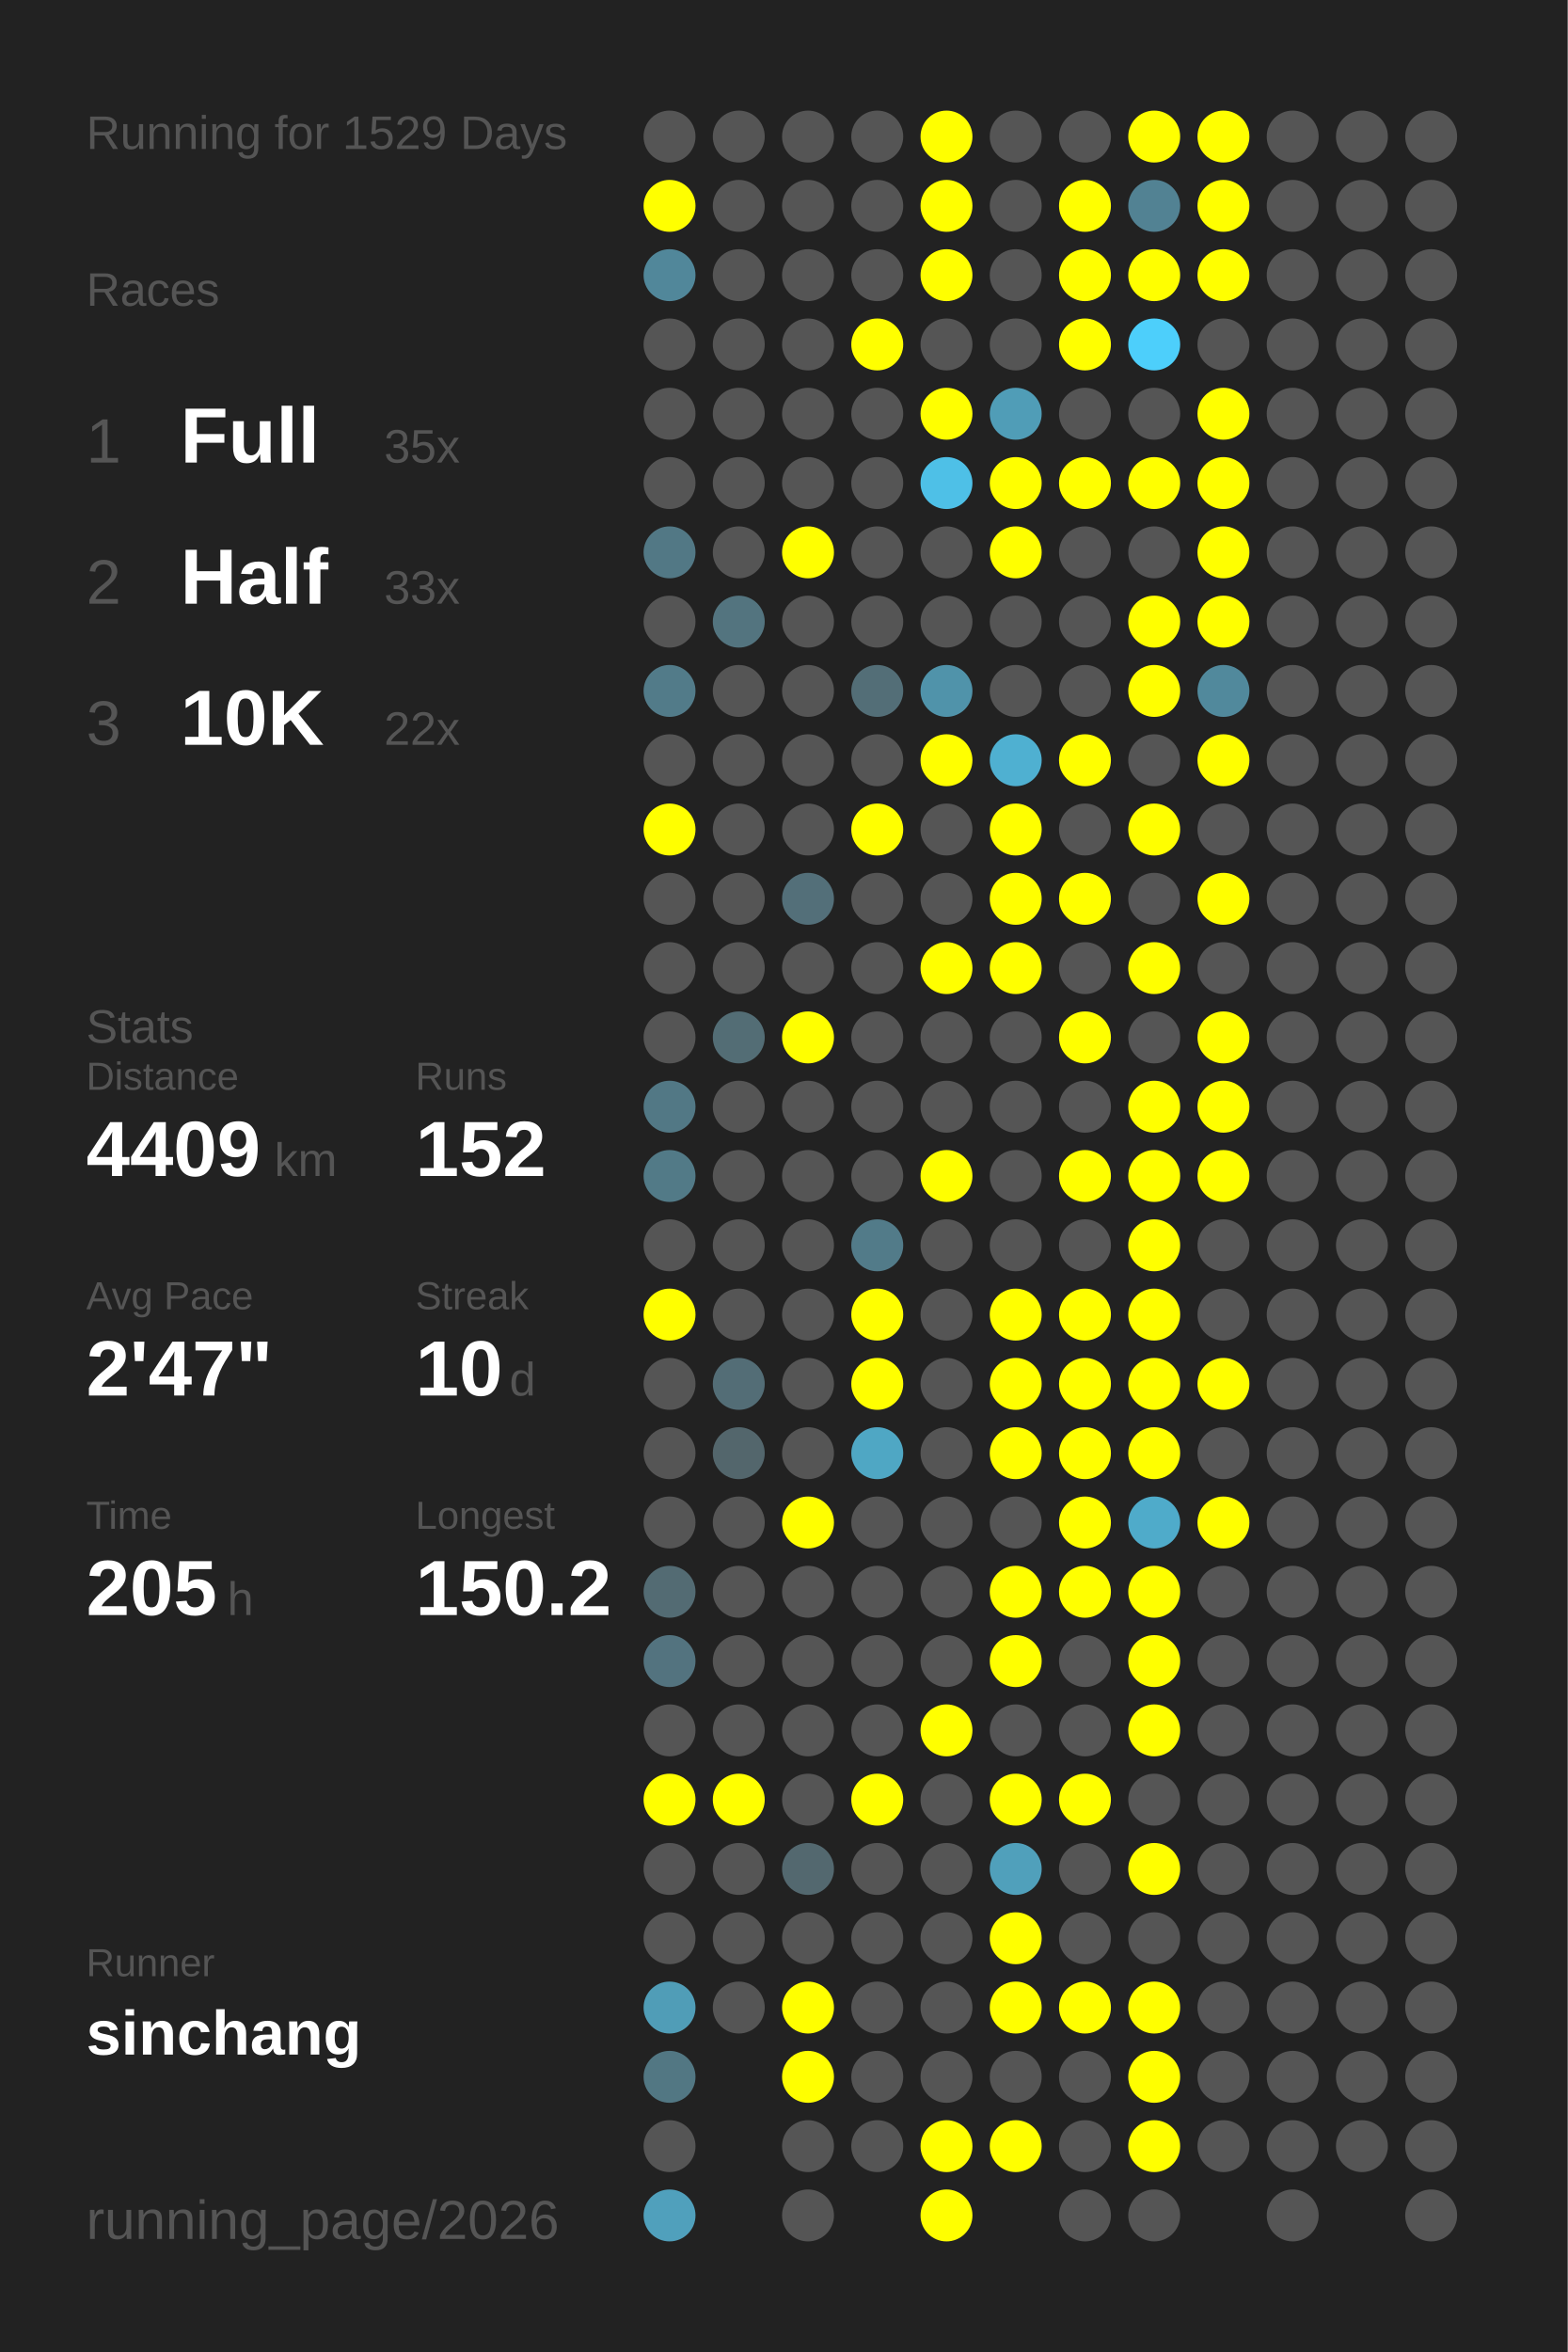
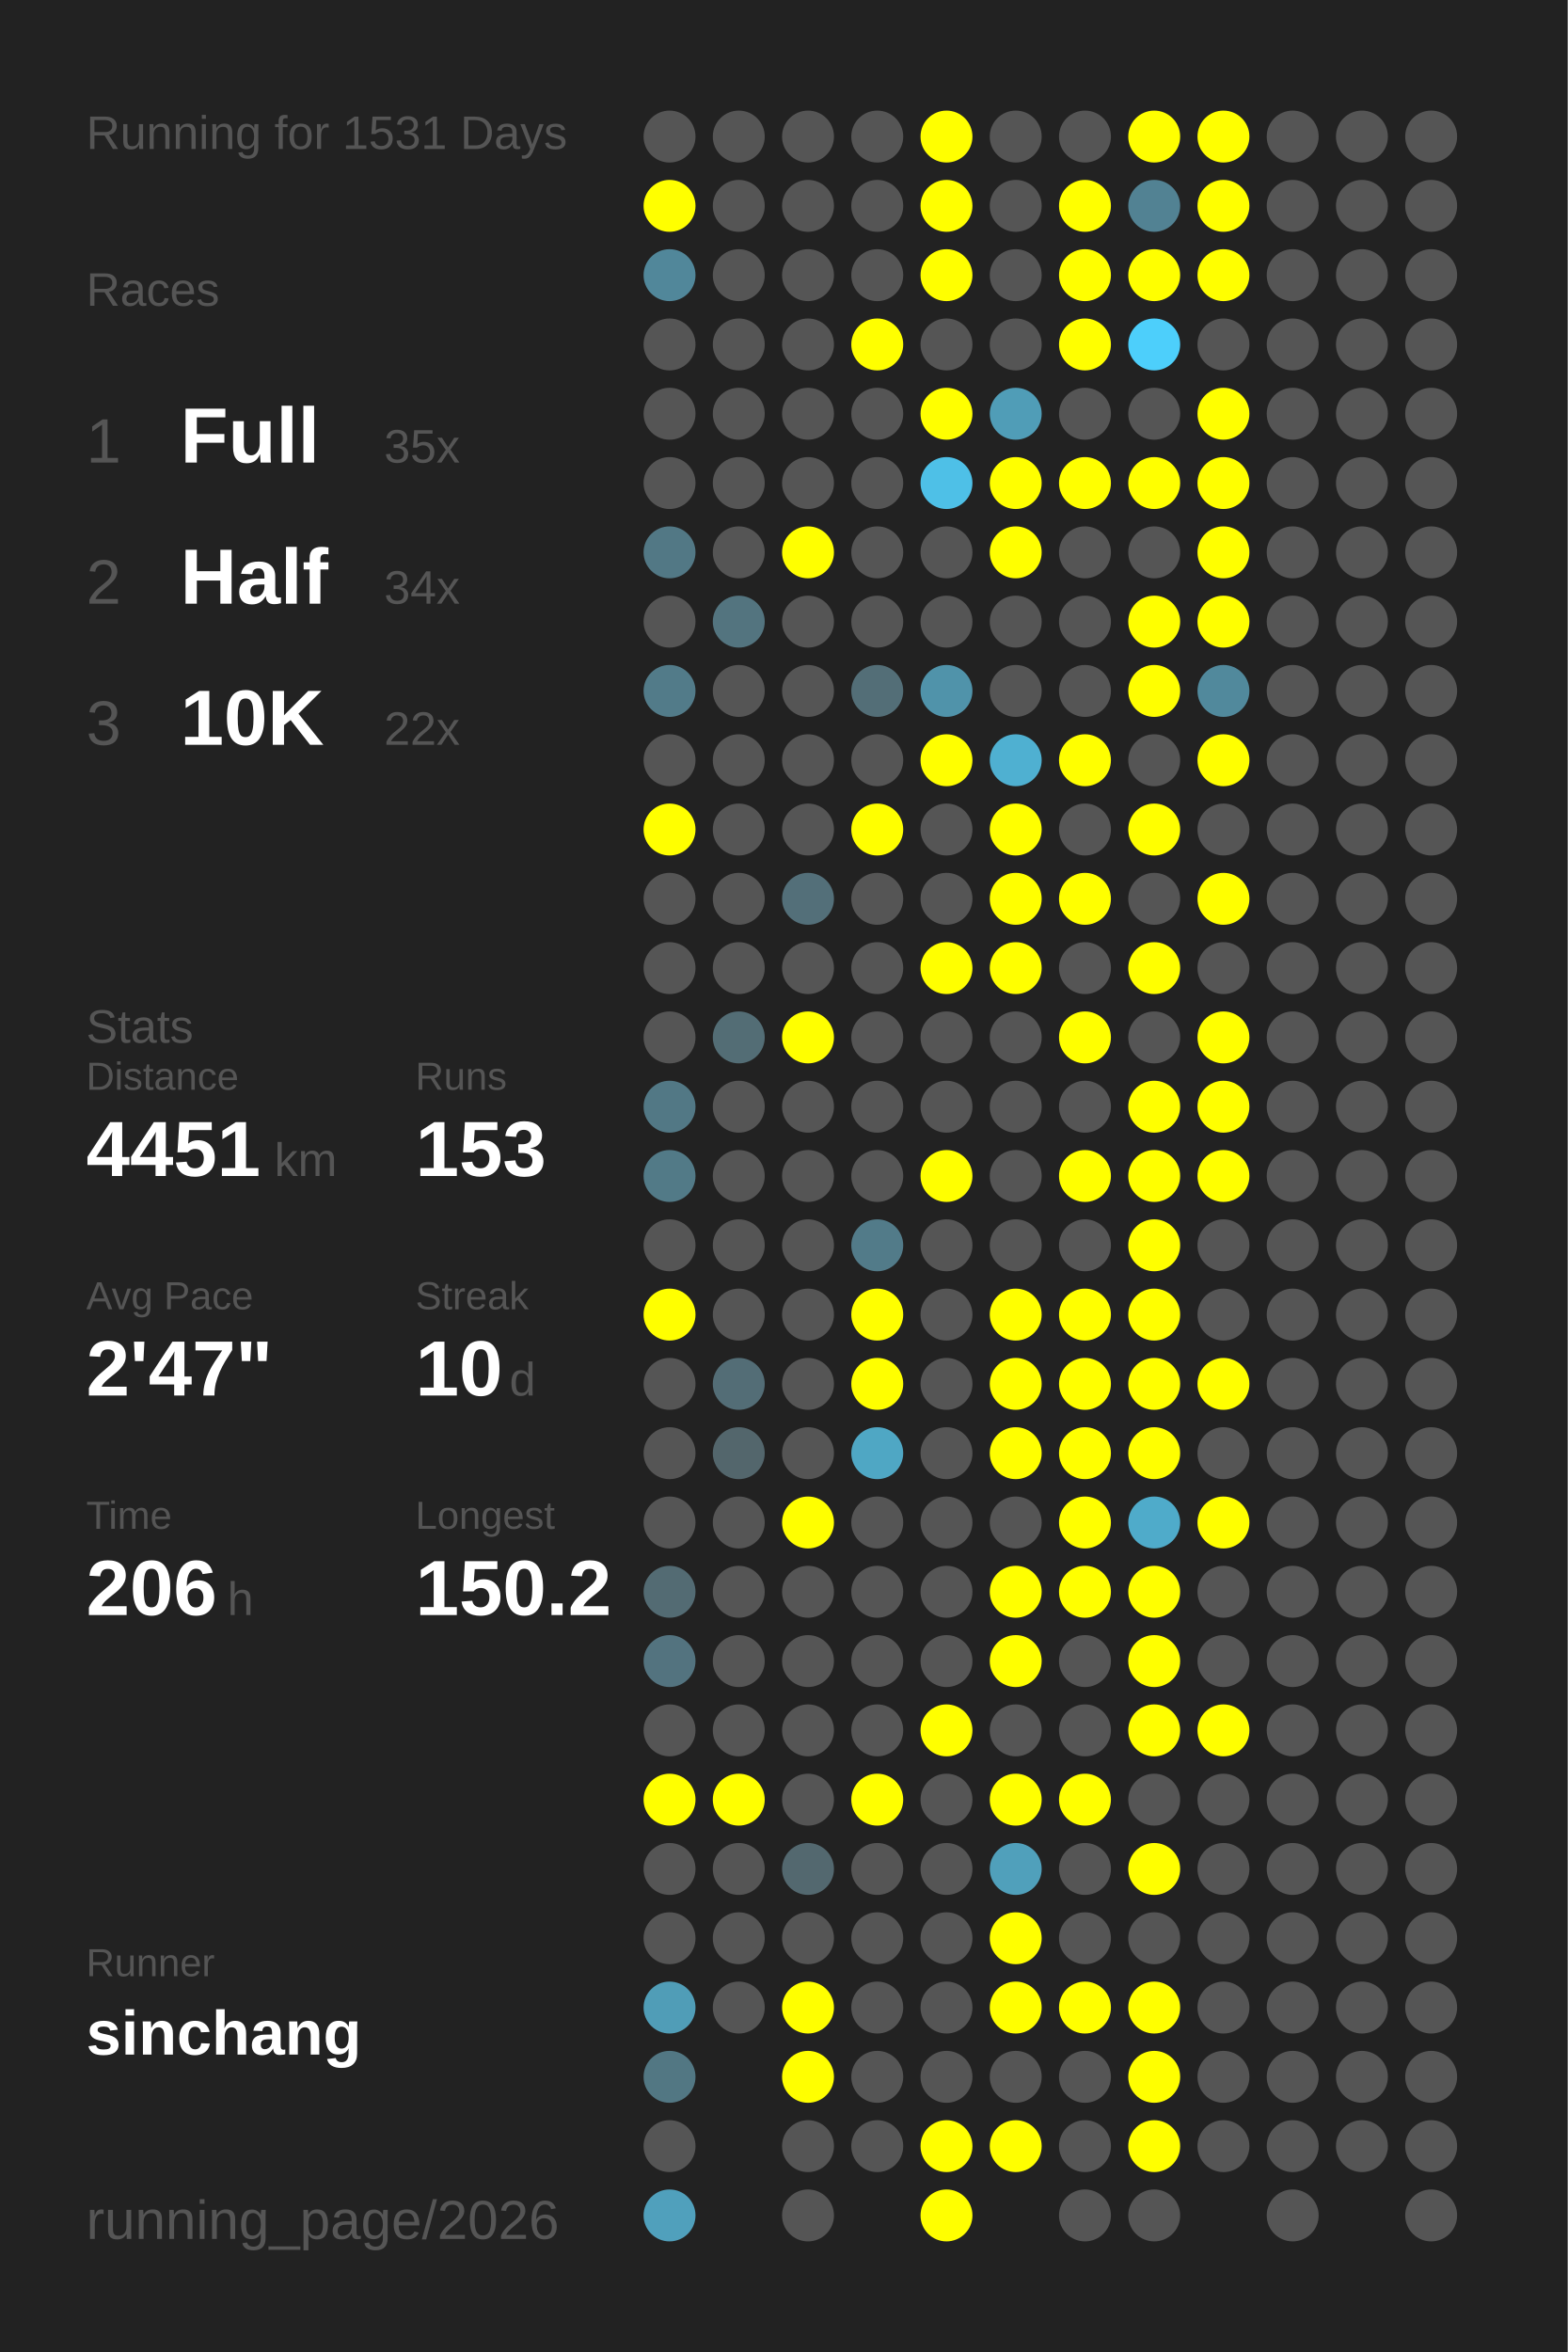
<svg xmlns="http://www.w3.org/2000/svg" baseProfile="full" height="300mm" version="1.1" viewBox="0,0,200,300" width="200mm">
  <defs />
  <rect fill="#222222" height="300" width="200" x="0" y="0" />
-   <text fill="#555555" style="font-size:6px; font-family:Arial;" x="11" y="19">Running for 1529 Days</text>
+   <text fill="#555555" style="font-size:6px; font-family:Arial;" x="11" y="19">Running for 1531 Days</text>
  <text fill="#555555" style="font-size:6px; font-family:Arial;" x="11" y="39">Races</text>
  <text fill="#555555" style="font-size:8px; font-family:Arial;" x="11" y="59">1</text>
  <text fill="#FFFFFF" style="font-size:10px; font-family:Arial; font-weight:bold;" x="23" y="59">Full</text>
  <text fill="#555555" style="font-size:6px; font-family:Arial;" x="49" y="59">35x</text>
  <text fill="#555555" style="font-size:8px; font-family:Arial;" x="11" y="77">2</text>
  <text fill="#FFFFFF" style="font-size:10px; font-family:Arial; font-weight:bold;" x="23" y="77">Half</text>
-   <text fill="#555555" style="font-size:6px; font-family:Arial;" x="49" y="77">33x</text>
+   <text fill="#555555" style="font-size:6px; font-family:Arial;" x="49" y="77">34x</text>
  <text fill="#555555" style="font-size:8px; font-family:Arial;" x="11" y="95">3</text>
  <text fill="#FFFFFF" style="font-size:10px; font-family:Arial; font-weight:bold;" x="23" y="95">10K</text>
  <text fill="#555555" style="font-size:6px; font-family:Arial;" x="49" y="95">22x</text>
  <text fill="#555555" style="font-size:6px; font-family:Arial;" x="11" y="133">Stats</text>
  <text fill="#555555" style="font-size:5px; font-family:Arial;" x="11" y="139">Distance</text>
-   <text fill="#FFFFFF" style="font-size:10px; font-family:Arial; font-weight:bold;" x="11" y="150">4409</text>
+   <text fill="#FFFFFF" style="font-size:10px; font-family:Arial; font-weight:bold;" x="11" y="150">4451</text>
  <text fill="#555555" style="font-size:6px; font-family:Arial;" x="35" y="150">km</text>
  <text fill="#555555" style="font-size:5px; font-family:Arial;" x="53" y="139">Runs</text>
-   <text fill="#FFFFFF" style="font-size:10px; font-family:Arial; font-weight:bold;" x="53" y="150">152</text>
+   <text fill="#FFFFFF" style="font-size:10px; font-family:Arial; font-weight:bold;" x="53" y="150">153</text>
  <text fill="#555555" style="font-size:5px; font-family:Arial;" x="11" y="167">Avg Pace</text>
  <text fill="#FFFFFF" style="font-size:10px; font-family:Arial; font-weight:bold;" x="11" y="178">2'47"</text>
  <text fill="#555555" style="font-size:5px; font-family:Arial;" x="53" y="167">Streak</text>
  <text fill="#FFFFFF" style="font-size:10px; font-family:Arial; font-weight:bold;" x="53" y="178">10</text>
  <text fill="#555555" style="font-size:6px; font-family:Arial;" x="65" y="178">d</text>
  <text fill="#555555" style="font-size:5px; font-family:Arial;" x="11" y="195">Time</text>
-   <text fill="#FFFFFF" style="font-size:10px; font-family:Arial; font-weight:bold;" x="11" y="206">205</text>
+   <text fill="#FFFFFF" style="font-size:10px; font-family:Arial; font-weight:bold;" x="11" y="206">206</text>
  <text fill="#555555" style="font-size:6px; font-family:Arial;" x="29" y="206">h</text>
  <text fill="#555555" style="font-size:5px; font-family:Arial;" x="53" y="195">Longest</text>
  <text fill="#FFFFFF" style="font-size:10px; font-family:Arial; font-weight:bold;" x="53" y="206">150.2</text>
  <text fill="#555555" style="font-size:5px; font-family:Arial;" x="11" y="252.065">Runner</text>
  <text fill="#FFFFFF" style="font-size:8px; font-family:Arial; font-weight:bold;" x="11" y="262.065">sinchang</text>
  <text fill="#555555" style="font-size:7px; font-family:Arial;" x="11" y="285.581">running_page/2026</text>
  <circle cx="85.417" cy="17.419" fill="#555555" r="3.312" />
  <circle cx="85.417" cy="26.258" fill="#FFFF00" r="3.312" />
  <circle cx="85.417" cy="35.097" fill="#51879a" r="3.312" />
  <circle cx="85.417" cy="43.935" fill="#555555" r="3.312" />
  <circle cx="85.417" cy="52.774" fill="#555555" r="3.312" />
  <circle cx="85.417" cy="61.613" fill="#555555" r="3.312" />
  <circle cx="85.417" cy="70.452" fill="#527885" r="3.312" />
  <circle cx="85.417" cy="79.29" fill="#555555" r="3.312" />
  <circle cx="85.417" cy="88.129" fill="#527b89" r="3.312" />
  <circle cx="85.417" cy="96.968" fill="#555555" r="3.312" />
  <circle cx="85.417" cy="105.806" fill="#FFFF00" r="3.312" />
  <circle cx="85.417" cy="114.645" fill="#555555" r="3.312" />
  <circle cx="85.417" cy="123.484" fill="#555555" r="3.312" />
  <circle cx="85.417" cy="132.323" fill="#555555" r="3.312" />
  <circle cx="85.417" cy="141.161" fill="#527885" r="3.312" />
  <circle cx="85.417" cy="150" fill="#527a87" r="3.312" />
  <circle cx="85.417" cy="158.839" fill="#555555" r="3.312" />
  <circle cx="85.417" cy="167.677" fill="#FFFF00" r="3.312" />
  <circle cx="85.417" cy="176.516" fill="#555555" r="3.312" />
  <circle cx="85.417" cy="185.355" fill="#555555" r="3.312" />
  <circle cx="85.417" cy="194.194" fill="#555555" r="3.312" />
  <circle cx="85.417" cy="203.032" fill="#536b73" r="3.312" />
  <circle cx="85.417" cy="211.871" fill="#53737f" r="3.312" />
  <circle cx="85.417" cy="220.71" fill="#555555" r="3.312" />
  <circle cx="85.417" cy="229.548" fill="#FFFF00" r="3.312" />
  <circle cx="85.417" cy="238.387" fill="#555555" r="3.312" />
  <circle cx="85.417" cy="247.226" fill="#555555" r="3.312" />
  <circle cx="85.417" cy="256.065" fill="#509db7" r="3.312" />
  <circle cx="85.417" cy="264.903" fill="#527783" r="3.312" />
  <circle cx="85.417" cy="273.742" fill="#555555" r="3.312" />
  <circle cx="85.417" cy="282.581" fill="#50a0bc" r="3.312" />
  <circle cx="94.25" cy="17.419" fill="#555555" r="3.312" />
  <circle cx="94.25" cy="26.258" fill="#555555" r="3.312" />
  <circle cx="94.25" cy="35.097" fill="#555555" r="3.312" />
  <circle cx="94.25" cy="43.935" fill="#555555" r="3.312" />
  <circle cx="94.25" cy="52.774" fill="#555555" r="3.312" />
  <circle cx="94.25" cy="61.613" fill="#555555" r="3.312" />
  <circle cx="94.25" cy="70.452" fill="#555555" r="3.312" />
  <circle cx="94.25" cy="79.29" fill="#53747f" r="3.312" />
  <circle cx="94.25" cy="88.129" fill="#555555" r="3.312" />
  <circle cx="94.25" cy="96.968" fill="#555555" r="3.312" />
  <circle cx="94.25" cy="105.806" fill="#555555" r="3.312" />
  <circle cx="94.25" cy="114.645" fill="#555555" r="3.312" />
  <circle cx="94.25" cy="123.484" fill="#555555" r="3.312" />
  <circle cx="94.25" cy="132.323" fill="#536d75" r="3.312" />
  <circle cx="94.25" cy="141.161" fill="#555555" r="3.312" />
  <circle cx="94.25" cy="150" fill="#555555" r="3.312" />
  <circle cx="94.25" cy="158.839" fill="#555555" r="3.312" />
  <circle cx="94.25" cy="167.677" fill="#555555" r="3.312" />
  <circle cx="94.25" cy="176.516" fill="#536d76" r="3.312" />
  <circle cx="94.25" cy="185.355" fill="#53666c" r="3.312" />
  <circle cx="94.25" cy="194.194" fill="#555555" r="3.312" />
  <circle cx="94.25" cy="203.032" fill="#555555" r="3.312" />
  <circle cx="94.25" cy="211.871" fill="#555555" r="3.312" />
  <circle cx="94.25" cy="220.71" fill="#555555" r="3.312" />
  <circle cx="94.25" cy="229.548" fill="#FFFF00" r="3.312" />
  <circle cx="94.25" cy="238.387" fill="#555555" r="3.312" />
  <circle cx="94.25" cy="247.226" fill="#555555" r="3.312" />
  <circle cx="94.25" cy="256.065" fill="#555555" r="3.312" />
  <circle cx="103.083" cy="17.419" fill="#555555" r="3.312" />
  <circle cx="103.083" cy="26.258" fill="#555555" r="3.312" />
  <circle cx="103.083" cy="35.097" fill="#555555" r="3.312" />
  <circle cx="103.083" cy="43.935" fill="#555555" r="3.312" />
  <circle cx="103.083" cy="52.774" fill="#555555" r="3.312" />
  <circle cx="103.083" cy="61.613" fill="#555555" r="3.312" />
  <circle cx="103.083" cy="70.452" fill="#FFFF00" r="3.312" />
  <circle cx="103.083" cy="79.29" fill="#555555" r="3.312" />
  <circle cx="103.083" cy="88.129" fill="#555555" r="3.312" />
  <circle cx="103.083" cy="96.968" fill="#555555" r="3.312" />
  <circle cx="103.083" cy="105.806" fill="#555555" r="3.312" />
  <circle cx="103.083" cy="114.645" fill="#536f79" r="3.312" />
  <circle cx="103.083" cy="123.484" fill="#555555" r="3.312" />
  <circle cx="103.083" cy="132.323" fill="#FFFF00" r="3.312" />
  <circle cx="103.083" cy="141.161" fill="#555555" r="3.312" />
  <circle cx="103.083" cy="150" fill="#555555" r="3.312" />
  <circle cx="103.083" cy="158.839" fill="#555555" r="3.312" />
  <circle cx="103.083" cy="167.677" fill="#555555" r="3.312" />
  <circle cx="103.083" cy="176.516" fill="#555555" r="3.312" />
  <circle cx="103.083" cy="185.355" fill="#555555" r="3.312" />
  <circle cx="103.083" cy="194.194" fill="#FFFF00" r="3.312" />
  <circle cx="103.083" cy="203.032" fill="#555555" r="3.312" />
  <circle cx="103.083" cy="211.871" fill="#555555" r="3.312" />
  <circle cx="103.083" cy="220.71" fill="#555555" r="3.312" />
  <circle cx="103.083" cy="229.548" fill="#555555" r="3.312" />
  <circle cx="103.083" cy="238.387" fill="#53686f" r="3.312" />
  <circle cx="103.083" cy="247.226" fill="#555555" r="3.312" />
  <circle cx="103.083" cy="256.065" fill="#FFFF00" r="3.312" />
  <circle cx="103.083" cy="264.903" fill="#FFFF00" r="3.312" />
  <circle cx="103.083" cy="273.742" fill="#555555" r="3.312" />
  <circle cx="103.083" cy="282.581" fill="#555555" r="3.312" />
  <circle cx="111.917" cy="17.419" fill="#555555" r="3.312" />
  <circle cx="111.917" cy="26.258" fill="#555555" r="3.312" />
  <circle cx="111.917" cy="35.097" fill="#555555" r="3.312" />
  <circle cx="111.917" cy="43.935" fill="#FFFF00" r="3.312" />
  <circle cx="111.917" cy="52.774" fill="#555555" r="3.312" />
  <circle cx="111.917" cy="61.613" fill="#555555" r="3.312" />
  <circle cx="111.917" cy="70.452" fill="#555555" r="3.312" />
  <circle cx="111.917" cy="79.29" fill="#555555" r="3.312" />
  <circle cx="111.917" cy="88.129" fill="#536e77" r="3.312" />
  <circle cx="111.917" cy="96.968" fill="#555555" r="3.312" />
  <circle cx="111.917" cy="105.806" fill="#FFFF00" r="3.312" />
  <circle cx="111.917" cy="114.645" fill="#555555" r="3.312" />
  <circle cx="111.917" cy="123.484" fill="#555555" r="3.312" />
  <circle cx="111.917" cy="132.323" fill="#555555" r="3.312" />
  <circle cx="111.917" cy="141.161" fill="#555555" r="3.312" />
  <circle cx="111.917" cy="150" fill="#555555" r="3.312" />
  <circle cx="111.917" cy="158.839" fill="#527b89" r="3.312" />
  <circle cx="111.917" cy="167.677" fill="#FFFF00" r="3.312" />
  <circle cx="111.917" cy="176.516" fill="#FFFF00" r="3.312" />
  <circle cx="111.917" cy="185.355" fill="#4fa7c4" r="3.312" />
  <circle cx="111.917" cy="194.194" fill="#555555" r="3.312" />
  <circle cx="111.917" cy="203.032" fill="#555555" r="3.312" />
  <circle cx="111.917" cy="211.871" fill="#555555" r="3.312" />
  <circle cx="111.917" cy="220.71" fill="#555555" r="3.312" />
  <circle cx="111.917" cy="229.548" fill="#FFFF00" r="3.312" />
  <circle cx="111.917" cy="238.387" fill="#555555" r="3.312" />
  <circle cx="111.917" cy="247.226" fill="#555555" r="3.312" />
  <circle cx="111.917" cy="256.065" fill="#555555" r="3.312" />
  <circle cx="111.917" cy="264.903" fill="#555555" r="3.312" />
  <circle cx="111.917" cy="273.742" fill="#555555" r="3.312" />
  <circle cx="120.75" cy="17.419" fill="#FFFF00" r="3.312" />
  <circle cx="120.75" cy="26.258" fill="#FFFF00" r="3.312" />
  <circle cx="120.75" cy="35.097" fill="#FFFF00" r="3.312" />
  <circle cx="120.75" cy="43.935" fill="#555555" r="3.312" />
  <circle cx="120.75" cy="52.774" fill="#FFFF00" r="3.312" />
  <circle cx="120.75" cy="61.613" fill="#4ec0e7" r="3.312" />
  <circle cx="120.75" cy="70.452" fill="#555555" r="3.312" />
  <circle cx="120.75" cy="79.29" fill="#555555" r="3.312" />
  <circle cx="120.75" cy="88.129" fill="#5093aa" r="3.312" />
  <circle cx="120.75" cy="96.968" fill="#FFFF00" r="3.312" />
  <circle cx="120.75" cy="105.806" fill="#555555" r="3.312" />
  <circle cx="120.75" cy="114.645" fill="#555555" r="3.312" />
  <circle cx="120.75" cy="123.484" fill="#FFFF00" r="3.312" />
  <circle cx="120.75" cy="132.323" fill="#555555" r="3.312" />
  <circle cx="120.75" cy="141.161" fill="#555555" r="3.312" />
  <circle cx="120.75" cy="150" fill="#FFFF00" r="3.312" />
  <circle cx="120.75" cy="158.839" fill="#555555" r="3.312" />
  <circle cx="120.75" cy="167.677" fill="#555555" r="3.312" />
  <circle cx="120.75" cy="176.516" fill="#555555" r="3.312" />
  <circle cx="120.75" cy="185.355" fill="#555555" r="3.312" />
  <circle cx="120.75" cy="194.194" fill="#555555" r="3.312" />
  <circle cx="120.75" cy="203.032" fill="#555555" r="3.312" />
  <circle cx="120.75" cy="211.871" fill="#555555" r="3.312" />
  <circle cx="120.75" cy="220.71" fill="#FFFF00" r="3.312" />
  <circle cx="120.75" cy="229.548" fill="#555555" r="3.312" />
  <circle cx="120.75" cy="238.387" fill="#555555" r="3.312" />
  <circle cx="120.75" cy="247.226" fill="#555555" r="3.312" />
  <circle cx="120.75" cy="256.065" fill="#555555" r="3.312" />
  <circle cx="120.75" cy="264.903" fill="#555555" r="3.312" />
  <circle cx="120.75" cy="273.742" fill="#FFFF00" r="3.312" />
  <circle cx="120.75" cy="282.581" fill="#FFFF00" r="3.312" />
  <circle cx="129.583" cy="17.419" fill="#555555" r="3.312" />
  <circle cx="129.583" cy="26.258" fill="#555555" r="3.312" />
  <circle cx="129.583" cy="35.097" fill="#555555" r="3.312" />
  <circle cx="129.583" cy="43.935" fill="#555555" r="3.312" />
  <circle cx="129.583" cy="52.774" fill="#509db7" r="3.312" />
  <circle cx="129.583" cy="61.613" fill="#FFFF00" r="3.312" />
  <circle cx="129.583" cy="70.452" fill="#FFFF00" r="3.312" />
  <circle cx="129.583" cy="79.29" fill="#555555" r="3.312" />
  <circle cx="129.583" cy="88.129" fill="#555555" r="3.312" />
  <circle cx="129.583" cy="96.968" fill="#4fb0d1" r="3.312" />
  <circle cx="129.583" cy="105.806" fill="#FFFF00" r="3.312" />
  <circle cx="129.583" cy="114.645" fill="#FFFF00" r="3.312" />
  <circle cx="129.583" cy="123.484" fill="#FFFF00" r="3.312" />
  <circle cx="129.583" cy="132.323" fill="#555555" r="3.312" />
  <circle cx="129.583" cy="141.161" fill="#555555" r="3.312" />
  <circle cx="129.583" cy="150" fill="#555555" r="3.312" />
  <circle cx="129.583" cy="158.839" fill="#555555" r="3.312" />
  <circle cx="129.583" cy="167.677" fill="#FFFF00" r="3.312" />
  <circle cx="129.583" cy="176.516" fill="#FFFF00" r="3.312" />
  <circle cx="129.583" cy="185.355" fill="#FFFF00" r="3.312" />
  <circle cx="129.583" cy="194.194" fill="#555555" r="3.312" />
  <circle cx="129.583" cy="203.032" fill="#FFFF00" r="3.312" />
  <circle cx="129.583" cy="211.871" fill="#FFFF00" r="3.312" />
  <circle cx="129.583" cy="220.71" fill="#555555" r="3.312" />
  <circle cx="129.583" cy="229.548" fill="#FFFF00" r="3.312" />
  <circle cx="129.583" cy="238.387" fill="#50a0bb" r="3.312" />
  <circle cx="129.583" cy="247.226" fill="#FFFF00" r="3.312" />
  <circle cx="129.583" cy="256.065" fill="#FFFF00" r="3.312" />
  <circle cx="129.583" cy="264.903" fill="#555555" r="3.312" />
  <circle cx="129.583" cy="273.742" fill="#FFFF00" r="3.312" />
  <circle cx="138.417" cy="17.419" fill="#555555" r="3.312" />
  <circle cx="138.417" cy="26.258" fill="#FFFF00" r="3.312" />
  <circle cx="138.417" cy="35.097" fill="#FFFF00" r="3.312" />
  <circle cx="138.417" cy="43.935" fill="#FFFF00" r="3.312" />
  <circle cx="138.417" cy="52.774" fill="#555555" r="3.312" />
  <circle cx="138.417" cy="61.613" fill="#FFFF00" r="3.312" />
  <circle cx="138.417" cy="70.452" fill="#555555" r="3.312" />
  <circle cx="138.417" cy="79.29" fill="#555555" r="3.312" />
  <circle cx="138.417" cy="88.129" fill="#555555" r="3.312" />
  <circle cx="138.417" cy="96.968" fill="#FFFF00" r="3.312" />
  <circle cx="138.417" cy="105.806" fill="#555555" r="3.312" />
  <circle cx="138.417" cy="114.645" fill="#FFFF00" r="3.312" />
  <circle cx="138.417" cy="123.484" fill="#555555" r="3.312" />
  <circle cx="138.417" cy="132.323" fill="#FFFF00" r="3.312" />
  <circle cx="138.417" cy="141.161" fill="#555555" r="3.312" />
  <circle cx="138.417" cy="150" fill="#FFFF00" r="3.312" />
  <circle cx="138.417" cy="158.839" fill="#555555" r="3.312" />
  <circle cx="138.417" cy="167.677" fill="#FFFF00" r="3.312" />
  <circle cx="138.417" cy="176.516" fill="#FFFF00" r="3.312" />
  <circle cx="138.417" cy="185.355" fill="#FFFF00" r="3.312" />
  <circle cx="138.417" cy="194.194" fill="#FFFF00" r="3.312" />
  <circle cx="138.417" cy="203.032" fill="#FFFF00" r="3.312" />
  <circle cx="138.417" cy="211.871" fill="#555555" r="3.312" />
  <circle cx="138.417" cy="220.71" fill="#555555" r="3.312" />
  <circle cx="138.417" cy="229.548" fill="#FFFF00" r="3.312" />
  <circle cx="138.417" cy="238.387" fill="#555555" r="3.312" />
  <circle cx="138.417" cy="247.226" fill="#555555" r="3.312" />
  <circle cx="138.417" cy="256.065" fill="#FFFF00" r="3.312" />
  <circle cx="138.417" cy="264.903" fill="#555555" r="3.312" />
  <circle cx="138.417" cy="273.742" fill="#555555" r="3.312" />
  <circle cx="138.417" cy="282.581" fill="#555555" r="3.312" />
  <circle cx="147.25" cy="17.419" fill="#FFFF00" r="3.312" />
  <circle cx="147.25" cy="26.258" fill="#528293" r="3.312" />
  <circle cx="147.25" cy="35.097" fill="#FFFF00" r="3.312" />
  <circle cx="147.25" cy="43.935" fill="#4dcffb" r="3.312" />
  <circle cx="147.25" cy="52.774" fill="#555555" r="3.312" />
  <circle cx="147.25" cy="61.613" fill="#FFFF00" r="3.312" />
  <circle cx="147.25" cy="70.452" fill="#555555" r="3.312" />
  <circle cx="147.25" cy="79.29" fill="#FFFF00" r="3.312" />
  <circle cx="147.25" cy="88.129" fill="#FFFF00" r="3.312" />
  <circle cx="147.25" cy="96.968" fill="#555555" r="3.312" />
  <circle cx="147.25" cy="105.806" fill="#FFFF00" r="3.312" />
  <circle cx="147.25" cy="114.645" fill="#555555" r="3.312" />
  <circle cx="147.25" cy="123.484" fill="#FFFF00" r="3.312" />
  <circle cx="147.25" cy="132.323" fill="#555555" r="3.312" />
  <circle cx="147.25" cy="141.161" fill="#FFFF00" r="3.312" />
  <circle cx="147.25" cy="150" fill="#FFFF00" r="3.312" />
  <circle cx="147.25" cy="158.839" fill="#FFFF00" r="3.312" />
  <circle cx="147.25" cy="167.677" fill="#FFFF00" r="3.312" />
  <circle cx="147.25" cy="176.516" fill="#FFFF00" r="3.312" />
  <circle cx="147.25" cy="185.355" fill="#FFFF00" r="3.312" />
  <circle cx="147.25" cy="194.194" fill="#4fabca" r="3.312" />
  <circle cx="147.25" cy="203.032" fill="#FFFF00" r="3.312" />
  <circle cx="147.25" cy="211.871" fill="#FFFF00" r="3.312" />
  <circle cx="147.25" cy="220.71" fill="#FFFF00" r="3.312" />
  <circle cx="147.25" cy="229.548" fill="#555555" r="3.312" />
  <circle cx="147.25" cy="238.387" fill="#FFFF00" r="3.312" />
  <circle cx="147.25" cy="247.226" fill="#555555" r="3.312" />
  <circle cx="147.25" cy="256.065" fill="#FFFF00" r="3.312" />
  <circle cx="147.25" cy="264.903" fill="#FFFF00" r="3.312" />
  <circle cx="147.25" cy="273.742" fill="#FFFF00" r="3.312" />
  <circle cx="147.25" cy="282.581" fill="#555555" r="3.312" />
  <circle cx="156.083" cy="17.419" fill="#FFFF00" r="3.312" />
  <circle cx="156.083" cy="26.258" fill="#FFFF00" r="3.312" />
  <circle cx="156.083" cy="35.097" fill="#FFFF00" r="3.312" />
  <circle cx="156.083" cy="43.935" fill="#555555" r="3.312" />
  <circle cx="156.083" cy="52.774" fill="#FFFF00" r="3.312" />
  <circle cx="156.083" cy="61.613" fill="#FFFF00" r="3.312" />
  <circle cx="156.083" cy="70.452" fill="#FFFF00" r="3.312" />
  <circle cx="156.083" cy="79.29" fill="#FFFF00" r="3.312" />
  <circle cx="156.083" cy="88.129" fill="#51899c" r="3.312" />
  <circle cx="156.083" cy="96.968" fill="#FFFF00" r="3.312" />
  <circle cx="156.083" cy="105.806" fill="#555555" r="3.312" />
  <circle cx="156.083" cy="114.645" fill="#FFFF00" r="3.312" />
  <circle cx="156.083" cy="123.484" fill="#555555" r="3.312" />
  <circle cx="156.083" cy="132.323" fill="#FFFF00" r="3.312" />
  <circle cx="156.083" cy="141.161" fill="#FFFF00" r="3.312" />
  <circle cx="156.083" cy="150" fill="#FFFF00" r="3.312" />
  <circle cx="156.083" cy="158.839" fill="#555555" r="3.312" />
  <circle cx="156.083" cy="167.677" fill="#555555" r="3.312" />
  <circle cx="156.083" cy="176.516" fill="#FFFF00" r="3.312" />
  <circle cx="156.083" cy="185.355" fill="#555555" r="3.312" />
  <circle cx="156.083" cy="194.194" fill="#FFFF00" r="3.312" />
  <circle cx="156.083" cy="203.032" fill="#555555" r="3.312" />
  <circle cx="156.083" cy="211.871" fill="#555555" r="3.312" />
-   <circle cx="156.083" cy="220.71" fill="#555555" r="3.312" />
+   <circle cx="156.083" cy="220.71" fill="#FFFF00" r="3.312" />
  <circle cx="156.083" cy="229.548" fill="#555555" r="3.312" />
  <circle cx="156.083" cy="238.387" fill="#555555" r="3.312" />
  <circle cx="156.083" cy="247.226" fill="#555555" r="3.312" />
  <circle cx="156.083" cy="256.065" fill="#555555" r="3.312" />
  <circle cx="156.083" cy="264.903" fill="#555555" r="3.312" />
  <circle cx="156.083" cy="273.742" fill="#555555" r="3.312" />
  <circle cx="164.917" cy="17.419" fill="#555555" r="3.312" />
  <circle cx="164.917" cy="26.258" fill="#555555" r="3.312" />
  <circle cx="164.917" cy="35.097" fill="#555555" r="3.312" />
  <circle cx="164.917" cy="43.935" fill="#555555" r="3.312" />
  <circle cx="164.917" cy="52.774" fill="#555555" r="3.312" />
  <circle cx="164.917" cy="61.613" fill="#555555" r="3.312" />
  <circle cx="164.917" cy="70.452" fill="#555555" r="3.312" />
  <circle cx="164.917" cy="79.29" fill="#555555" r="3.312" />
  <circle cx="164.917" cy="88.129" fill="#555555" r="3.312" />
  <circle cx="164.917" cy="96.968" fill="#555555" r="3.312" />
  <circle cx="164.917" cy="105.806" fill="#555555" r="3.312" />
  <circle cx="164.917" cy="114.645" fill="#555555" r="3.312" />
  <circle cx="164.917" cy="123.484" fill="#555555" r="3.312" />
  <circle cx="164.917" cy="132.323" fill="#555555" r="3.312" />
  <circle cx="164.917" cy="141.161" fill="#555555" r="3.312" />
  <circle cx="164.917" cy="150" fill="#555555" r="3.312" />
  <circle cx="164.917" cy="158.839" fill="#555555" r="3.312" />
  <circle cx="164.917" cy="167.677" fill="#555555" r="3.312" />
  <circle cx="164.917" cy="176.516" fill="#555555" r="3.312" />
  <circle cx="164.917" cy="185.355" fill="#555555" r="3.312" />
  <circle cx="164.917" cy="194.194" fill="#555555" r="3.312" />
  <circle cx="164.917" cy="203.032" fill="#555555" r="3.312" />
  <circle cx="164.917" cy="211.871" fill="#555555" r="3.312" />
  <circle cx="164.917" cy="220.71" fill="#555555" r="3.312" />
  <circle cx="164.917" cy="229.548" fill="#555555" r="3.312" />
  <circle cx="164.917" cy="238.387" fill="#555555" r="3.312" />
  <circle cx="164.917" cy="247.226" fill="#555555" r="3.312" />
  <circle cx="164.917" cy="256.065" fill="#555555" r="3.312" />
  <circle cx="164.917" cy="264.903" fill="#555555" r="3.312" />
  <circle cx="164.917" cy="273.742" fill="#555555" r="3.312" />
  <circle cx="164.917" cy="282.581" fill="#555555" r="3.312" />
  <circle cx="173.75" cy="17.419" fill="#555555" r="3.312" />
  <circle cx="173.75" cy="26.258" fill="#555555" r="3.312" />
  <circle cx="173.75" cy="35.097" fill="#555555" r="3.312" />
  <circle cx="173.75" cy="43.935" fill="#555555" r="3.312" />
  <circle cx="173.75" cy="52.774" fill="#555555" r="3.312" />
  <circle cx="173.75" cy="61.613" fill="#555555" r="3.312" />
  <circle cx="173.75" cy="70.452" fill="#555555" r="3.312" />
  <circle cx="173.75" cy="79.29" fill="#555555" r="3.312" />
  <circle cx="173.75" cy="88.129" fill="#555555" r="3.312" />
  <circle cx="173.75" cy="96.968" fill="#555555" r="3.312" />
  <circle cx="173.75" cy="105.806" fill="#555555" r="3.312" />
  <circle cx="173.75" cy="114.645" fill="#555555" r="3.312" />
  <circle cx="173.75" cy="123.484" fill="#555555" r="3.312" />
  <circle cx="173.75" cy="132.323" fill="#555555" r="3.312" />
  <circle cx="173.75" cy="141.161" fill="#555555" r="3.312" />
  <circle cx="173.75" cy="150" fill="#555555" r="3.312" />
  <circle cx="173.75" cy="158.839" fill="#555555" r="3.312" />
  <circle cx="173.75" cy="167.677" fill="#555555" r="3.312" />
  <circle cx="173.75" cy="176.516" fill="#555555" r="3.312" />
  <circle cx="173.75" cy="185.355" fill="#555555" r="3.312" />
  <circle cx="173.75" cy="194.194" fill="#555555" r="3.312" />
  <circle cx="173.75" cy="203.032" fill="#555555" r="3.312" />
  <circle cx="173.75" cy="211.871" fill="#555555" r="3.312" />
  <circle cx="173.75" cy="220.71" fill="#555555" r="3.312" />
  <circle cx="173.75" cy="229.548" fill="#555555" r="3.312" />
  <circle cx="173.75" cy="238.387" fill="#555555" r="3.312" />
  <circle cx="173.75" cy="247.226" fill="#555555" r="3.312" />
  <circle cx="173.75" cy="256.065" fill="#555555" r="3.312" />
  <circle cx="173.75" cy="264.903" fill="#555555" r="3.312" />
  <circle cx="173.75" cy="273.742" fill="#555555" r="3.312" />
  <circle cx="182.583" cy="17.419" fill="#555555" r="3.312" />
  <circle cx="182.583" cy="26.258" fill="#555555" r="3.312" />
  <circle cx="182.583" cy="35.097" fill="#555555" r="3.312" />
  <circle cx="182.583" cy="43.935" fill="#555555" r="3.312" />
  <circle cx="182.583" cy="52.774" fill="#555555" r="3.312" />
  <circle cx="182.583" cy="61.613" fill="#555555" r="3.312" />
  <circle cx="182.583" cy="70.452" fill="#555555" r="3.312" />
  <circle cx="182.583" cy="79.29" fill="#555555" r="3.312" />
  <circle cx="182.583" cy="88.129" fill="#555555" r="3.312" />
  <circle cx="182.583" cy="96.968" fill="#555555" r="3.312" />
  <circle cx="182.583" cy="105.806" fill="#555555" r="3.312" />
  <circle cx="182.583" cy="114.645" fill="#555555" r="3.312" />
  <circle cx="182.583" cy="123.484" fill="#555555" r="3.312" />
  <circle cx="182.583" cy="132.323" fill="#555555" r="3.312" />
  <circle cx="182.583" cy="141.161" fill="#555555" r="3.312" />
  <circle cx="182.583" cy="150" fill="#555555" r="3.312" />
  <circle cx="182.583" cy="158.839" fill="#555555" r="3.312" />
  <circle cx="182.583" cy="167.677" fill="#555555" r="3.312" />
  <circle cx="182.583" cy="176.516" fill="#555555" r="3.312" />
  <circle cx="182.583" cy="185.355" fill="#555555" r="3.312" />
  <circle cx="182.583" cy="194.194" fill="#555555" r="3.312" />
  <circle cx="182.583" cy="203.032" fill="#555555" r="3.312" />
  <circle cx="182.583" cy="211.871" fill="#555555" r="3.312" />
  <circle cx="182.583" cy="220.71" fill="#555555" r="3.312" />
  <circle cx="182.583" cy="229.548" fill="#555555" r="3.312" />
  <circle cx="182.583" cy="238.387" fill="#555555" r="3.312" />
  <circle cx="182.583" cy="247.226" fill="#555555" r="3.312" />
  <circle cx="182.583" cy="256.065" fill="#555555" r="3.312" />
  <circle cx="182.583" cy="264.903" fill="#555555" r="3.312" />
  <circle cx="182.583" cy="273.742" fill="#555555" r="3.312" />
  <circle cx="182.583" cy="282.581" fill="#555555" r="3.312" />
</svg>
